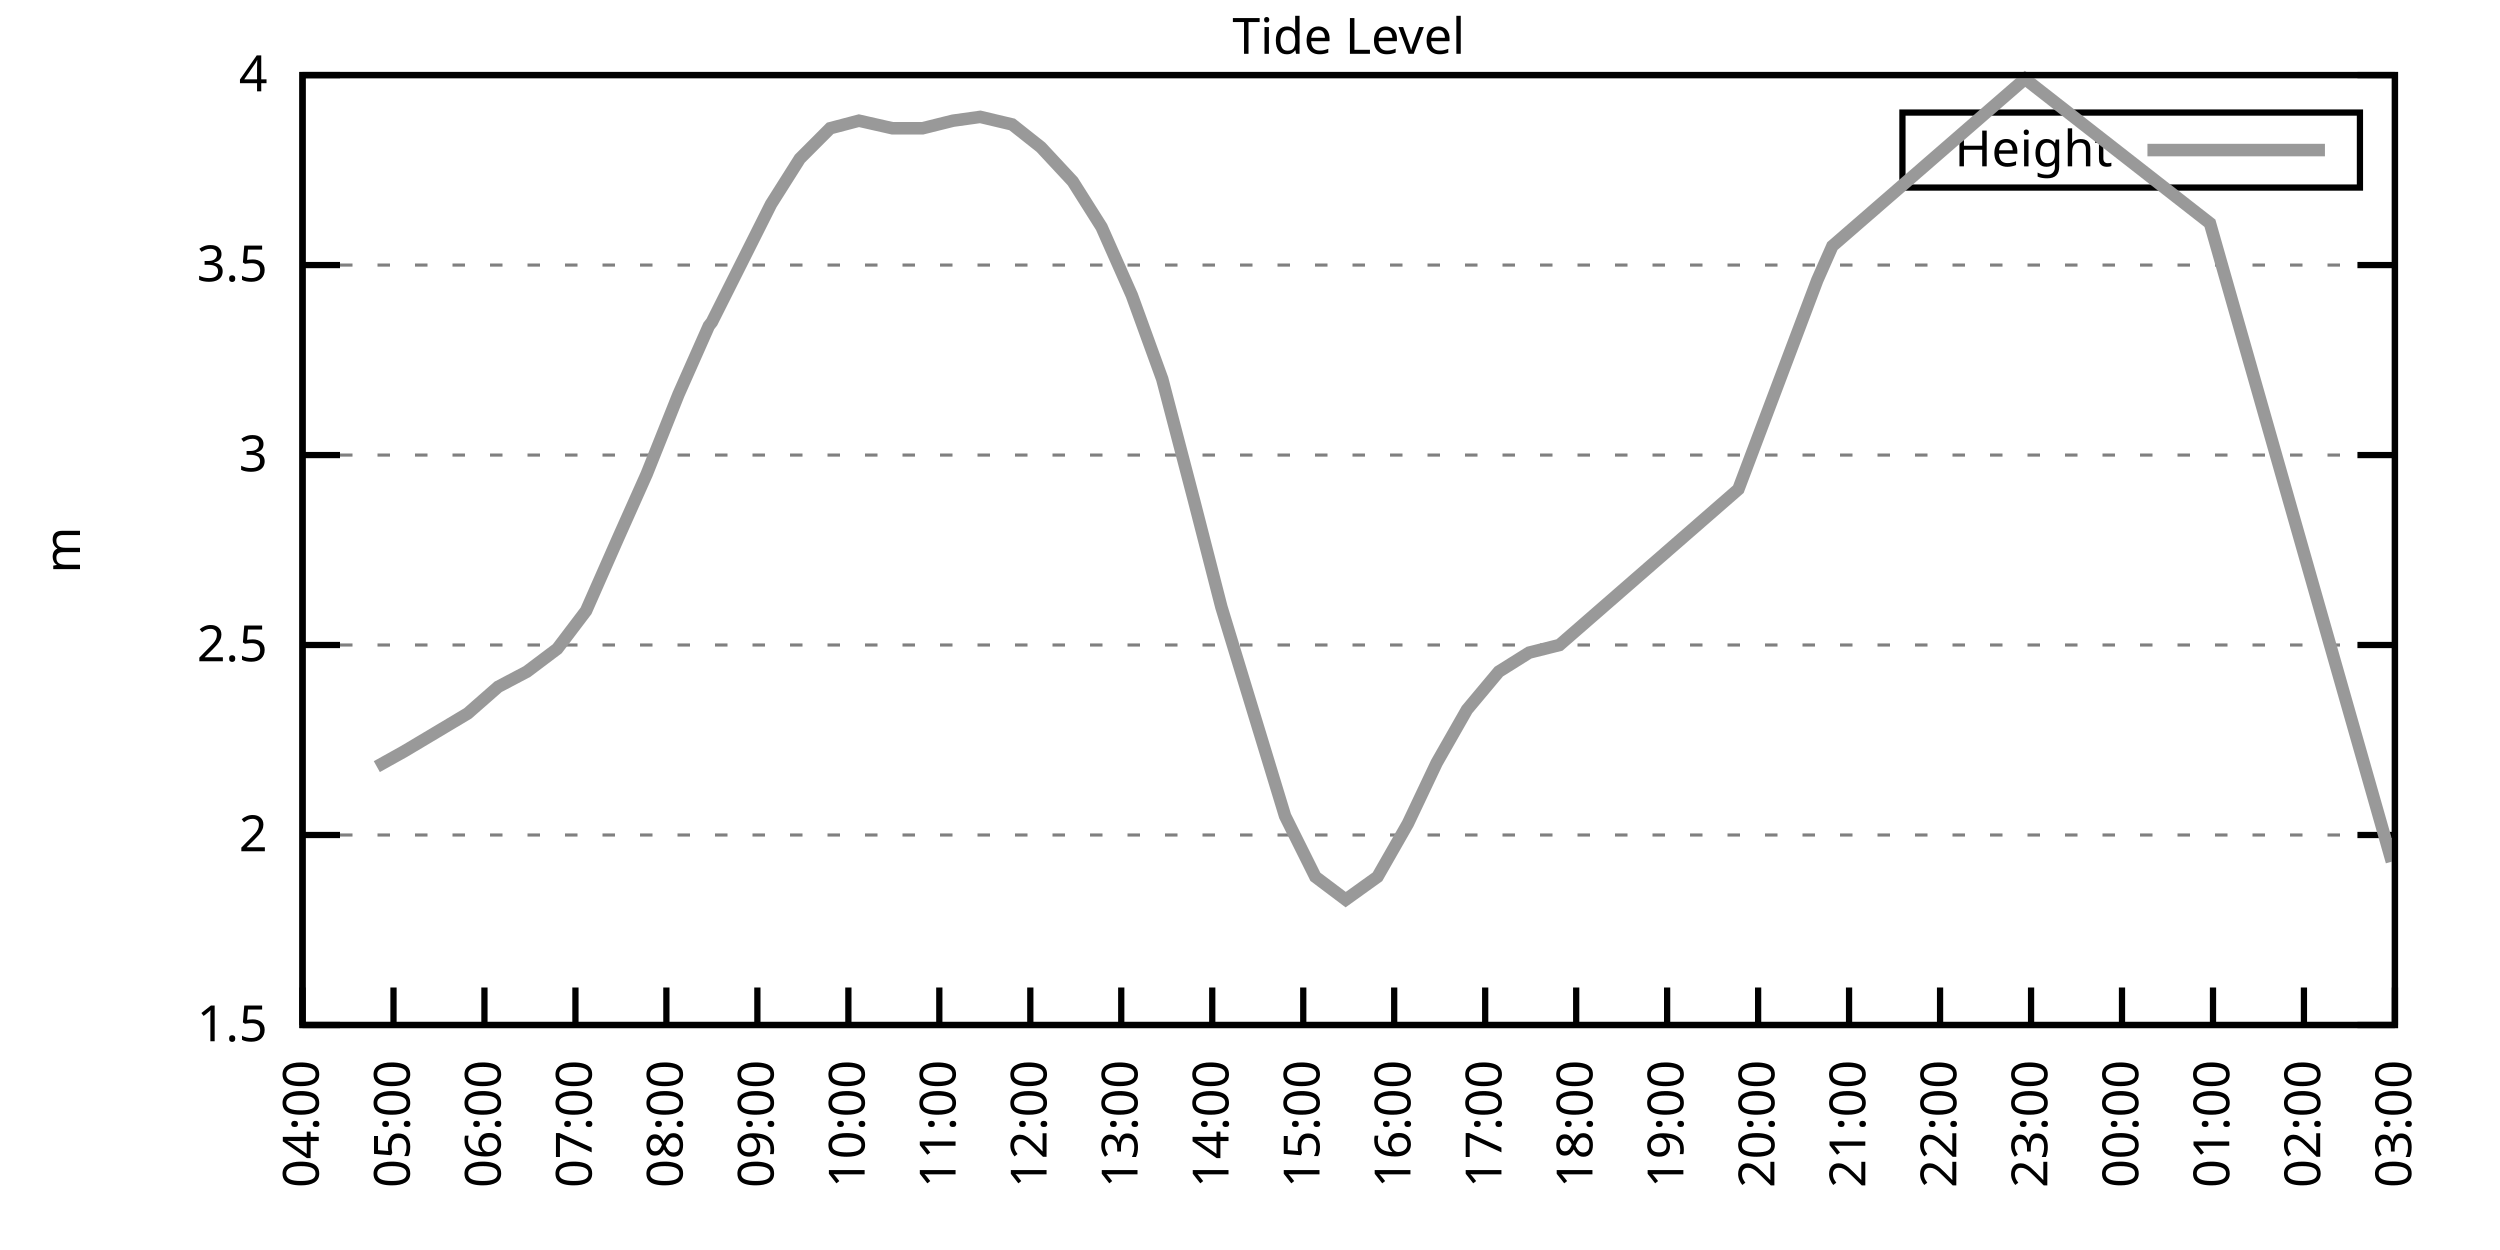
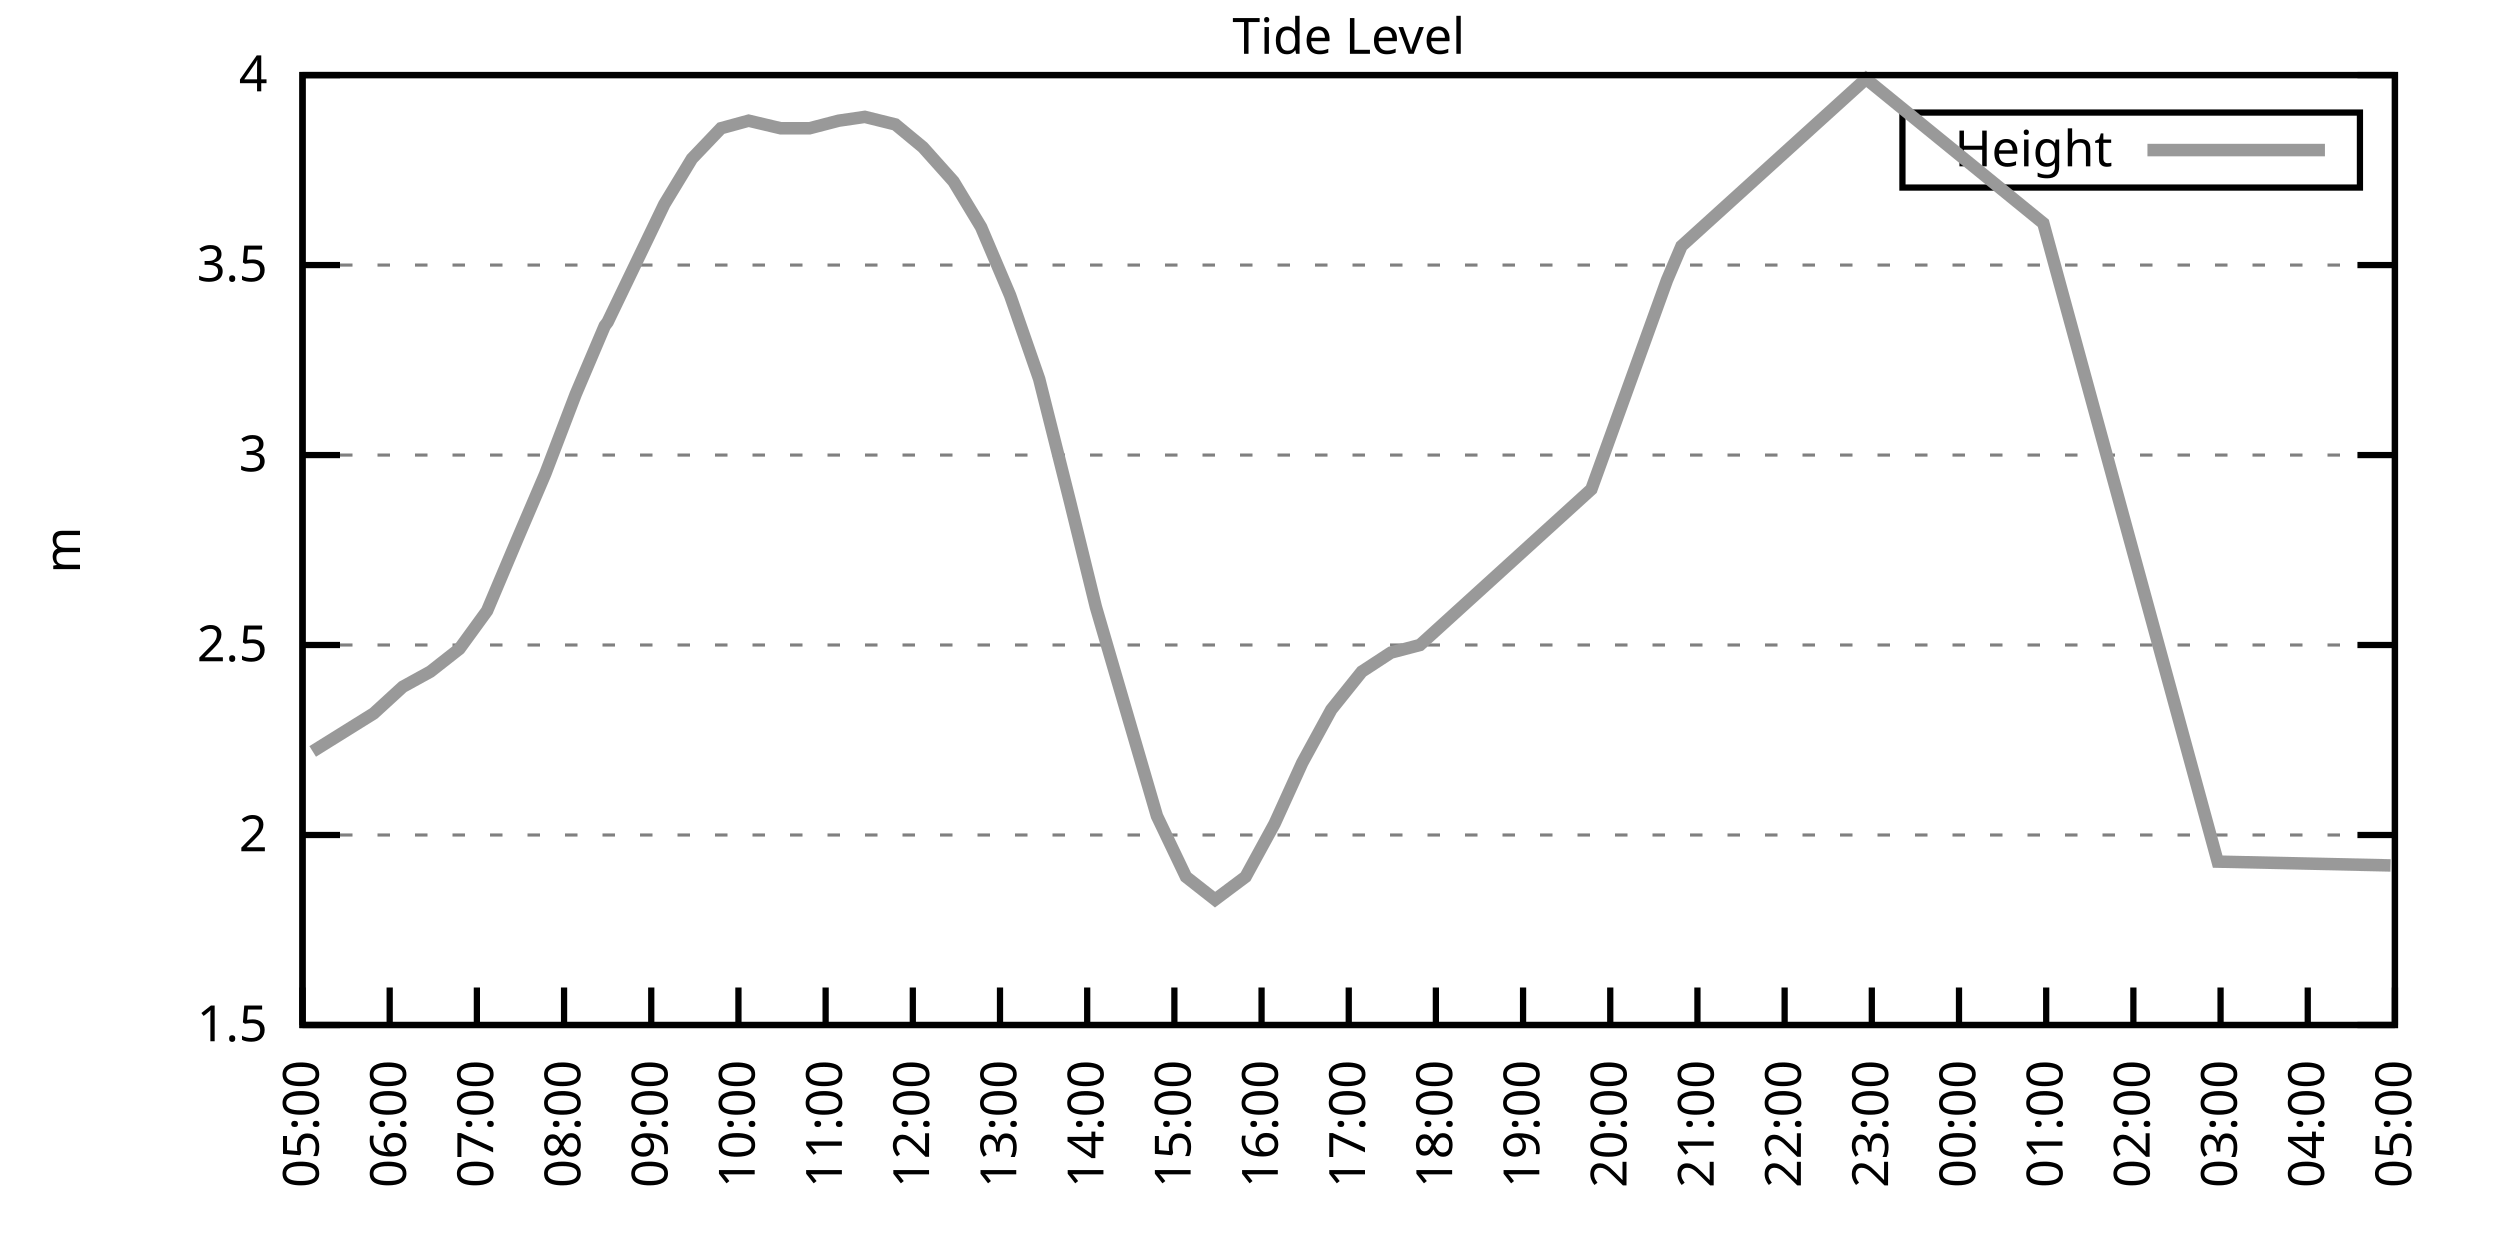
<svg xmlns="http://www.w3.org/2000/svg" xmlns:xlink="http://www.w3.org/1999/xlink" width="400" height="200" viewBox="0 0 400 200">
  <g id="gnuplot_canvas">
    <rect x="0" y="0" width="400" height="200" fill="none" />
    <defs>
      <circle id="gpDot" r="0.5" stroke-width="0.5" stroke="currentColor" />
      <path id="gpPt0" stroke-width="0.333" stroke="currentColor" d="M-1,0 h2 M0,-1 v2" />
      <path id="gpPt1" stroke-width="0.333" stroke="currentColor" d="M-1,-1 L1,1 M1,-1 L-1,1" />
      <path id="gpPt2" stroke-width="0.333" stroke="currentColor" d="M-1,0 L1,0 M0,-1 L0,1 M-1,-1 L1,1 M-1,1 L1,-1" />
      <rect id="gpPt3" stroke-width="0.333" stroke="currentColor" x="-1" y="-1" width="2" height="2" />
      <rect id="gpPt4" stroke-width="0.333" stroke="currentColor" fill="currentColor" x="-1" y="-1" width="2" height="2" />
      <circle id="gpPt5" stroke-width="0.333" stroke="currentColor" cx="0" cy="0" r="1" />
      <use xlink:href="#gpPt5" id="gpPt6" fill="currentColor" stroke="none" />
      <path id="gpPt7" stroke-width="0.333" stroke="currentColor" d="M0,-1.33 L-1.33,0.67 L1.33,0.67 z" />
      <use xlink:href="#gpPt7" id="gpPt8" fill="currentColor" stroke="none" />
      <use xlink:href="#gpPt7" id="gpPt9" stroke="currentColor" transform="rotate(180)" />
      <use xlink:href="#gpPt9" id="gpPt10" fill="currentColor" stroke="none" />
      <use xlink:href="#gpPt3" id="gpPt11" stroke="currentColor" transform="rotate(45)" />
      <use xlink:href="#gpPt11" id="gpPt12" fill="currentColor" stroke="none" />
      <path id="gpPt13" stroke-width="0.333" stroke="currentColor" d="M0,1.330 L1.265,0.411 L0.782,-1.067 L-0.782,-1.076 L-1.265,0.411 z" />
      <use xlink:href="#gpPt13" id="gpPt14" fill="currentColor" stroke="none" />
      <filter id="textbox" filterUnits="objectBoundingBox" x="0" y="0" height="1" width="1">
        <feFlood flood-color="white" flood-opacity="1" result="bgnd" />
        <feComposite in="SourceGraphic" in2="bgnd" operator="atop" />
      </filter>
      <filter id="greybox" filterUnits="objectBoundingBox" x="0" y="0" height="1" width="1">
        <feFlood flood-color="lightgrey" flood-opacity="1" result="grey" />
        <feComposite in="SourceGraphic" in2="grey" operator="atop" />
      </filter>
    </defs>
    <g fill="none" color="white" stroke="currentColor" stroke-width="1.00" stroke-linecap="butt" stroke-linejoin="miter">
</g>
    <g fill="none" color="black" stroke="currentColor" stroke-width="1.00" stroke-linecap="butt" stroke-linejoin="miter">
      <g stroke="none" shape-rendering="crispEdges">
        <polygon fill="rgb(255, 255, 255)" points="48.40,164.00 383.18,164.00 383.18,12.02 48.40,12.02 " />
      </g>
    </g>
    <g fill="none" color="black" stroke="currentColor" stroke-width="1.00" stroke-linecap="butt" stroke-linejoin="miter">
</g>
    <g fill="none" color="black" stroke="black" stroke-width="0.50" stroke-linecap="butt" stroke-linejoin="miter">
</g>
    <g fill="none" color="gray" stroke="currentColor" stroke-width="0.50" stroke-linecap="butt" stroke-linejoin="miter">
      <path stroke="gray" stroke-dasharray="2,4" class="gridline" d="M48.40,164.00 L383.19,164.00  " />
    </g>
    <g fill="none" color="gray" stroke="gray" stroke-width="1.00" stroke-linecap="butt" stroke-linejoin="miter">
</g>
    <g fill="none" color="black" stroke="currentColor" stroke-width="1.00" stroke-linecap="butt" stroke-linejoin="miter">
      <path stroke="black" d="M48.40,164.00 L54.40,164.00 M383.19,164.00 L377.19,164.00  " />
      <g transform="translate(42.80,166.60)" stroke="none" fill="black" font-family="Sans" font-size="8.00" text-anchor="end">
        <text>
          <tspan font-family="Sans"> 1.5</tspan>
        </text>
      </g>
    </g>
    <g fill="none" color="black" stroke="currentColor" stroke-width="1.00" stroke-linecap="butt" stroke-linejoin="miter">
</g>
    <g fill="none" color="black" stroke="black" stroke-width="0.50" stroke-linecap="butt" stroke-linejoin="miter">
</g>
    <g fill="none" color="gray" stroke="currentColor" stroke-width="0.50" stroke-linecap="butt" stroke-linejoin="miter">
      <path stroke="gray" stroke-dasharray="2,4" class="gridline" d="M48.40,133.60 L383.19,133.60  " />
    </g>
    <g fill="none" color="gray" stroke="gray" stroke-width="1.00" stroke-linecap="butt" stroke-linejoin="miter">
</g>
    <g fill="none" color="black" stroke="currentColor" stroke-width="1.00" stroke-linecap="butt" stroke-linejoin="miter">
      <path stroke="black" d="M48.40,133.60 L54.40,133.60 M383.19,133.60 L377.19,133.60  " />
      <g transform="translate(42.80,136.20)" stroke="none" fill="black" font-family="Sans" font-size="8.00" text-anchor="end">
        <text>
          <tspan font-family="Sans"> 2</tspan>
        </text>
      </g>
    </g>
    <g fill="none" color="black" stroke="currentColor" stroke-width="1.00" stroke-linecap="butt" stroke-linejoin="miter">
</g>
    <g fill="none" color="black" stroke="black" stroke-width="0.50" stroke-linecap="butt" stroke-linejoin="miter">
</g>
    <g fill="none" color="gray" stroke="currentColor" stroke-width="0.50" stroke-linecap="butt" stroke-linejoin="miter">
      <path stroke="gray" stroke-dasharray="2,4" class="gridline" d="M48.40,103.20 L383.19,103.20  " />
    </g>
    <g fill="none" color="gray" stroke="gray" stroke-width="1.00" stroke-linecap="butt" stroke-linejoin="miter">
</g>
    <g fill="none" color="black" stroke="currentColor" stroke-width="1.00" stroke-linecap="butt" stroke-linejoin="miter">
      <path stroke="black" d="M48.40,103.20 L54.40,103.20 M383.19,103.20 L377.19,103.20  " />
      <g transform="translate(42.80,105.80)" stroke="none" fill="black" font-family="Sans" font-size="8.00" text-anchor="end">
        <text>
          <tspan font-family="Sans"> 2.5</tspan>
        </text>
      </g>
    </g>
    <g fill="none" color="black" stroke="currentColor" stroke-width="1.00" stroke-linecap="butt" stroke-linejoin="miter">
</g>
    <g fill="none" color="black" stroke="black" stroke-width="0.50" stroke-linecap="butt" stroke-linejoin="miter">
</g>
    <g fill="none" color="gray" stroke="currentColor" stroke-width="0.50" stroke-linecap="butt" stroke-linejoin="miter">
      <path stroke="gray" stroke-dasharray="2,4" class="gridline" d="M48.40,72.81 L383.19,72.81  " />
    </g>
    <g fill="none" color="gray" stroke="gray" stroke-width="1.00" stroke-linecap="butt" stroke-linejoin="miter">
</g>
    <g fill="none" color="black" stroke="currentColor" stroke-width="1.00" stroke-linecap="butt" stroke-linejoin="miter">
      <path stroke="black" d="M48.40,72.81 L54.40,72.81 M383.19,72.81 L377.19,72.81  " />
      <g transform="translate(42.80,75.41)" stroke="none" fill="black" font-family="Sans" font-size="8.00" text-anchor="end">
        <text>
          <tspan font-family="Sans"> 3</tspan>
        </text>
      </g>
    </g>
    <g fill="none" color="black" stroke="currentColor" stroke-width="1.00" stroke-linecap="butt" stroke-linejoin="miter">
</g>
    <g fill="none" color="black" stroke="black" stroke-width="0.50" stroke-linecap="butt" stroke-linejoin="miter">
</g>
    <g fill="none" color="gray" stroke="currentColor" stroke-width="0.50" stroke-linecap="butt" stroke-linejoin="miter">
      <path stroke="gray" stroke-dasharray="2,4" class="gridline" d="M48.40,42.41 L383.19,42.41  " />
    </g>
    <g fill="none" color="gray" stroke="gray" stroke-width="1.00" stroke-linecap="butt" stroke-linejoin="miter">
</g>
    <g fill="none" color="black" stroke="currentColor" stroke-width="1.00" stroke-linecap="butt" stroke-linejoin="miter">
      <path stroke="black" d="M48.40,42.41 L54.40,42.41 M383.19,42.41 L377.19,42.41  " />
      <g transform="translate(42.80,45.01)" stroke="none" fill="black" font-family="Sans" font-size="8.00" text-anchor="end">
        <text>
          <tspan font-family="Sans"> 3.5</tspan>
        </text>
      </g>
    </g>
    <g fill="none" color="black" stroke="currentColor" stroke-width="1.00" stroke-linecap="butt" stroke-linejoin="miter">
</g>
    <g fill="none" color="black" stroke="black" stroke-width="0.50" stroke-linecap="butt" stroke-linejoin="miter">
</g>
    <g fill="none" color="gray" stroke="currentColor" stroke-width="0.50" stroke-linecap="butt" stroke-linejoin="miter">
      <path stroke="gray" stroke-dasharray="2,4" class="gridline" d="M48.40,12.01 L383.19,12.01  " />
    </g>
    <g fill="none" color="gray" stroke="gray" stroke-width="1.00" stroke-linecap="butt" stroke-linejoin="miter">
</g>
    <g fill="none" color="black" stroke="currentColor" stroke-width="1.00" stroke-linecap="butt" stroke-linejoin="miter">
      <path stroke="black" d="M48.40,12.01 L54.40,12.01 M383.19,12.01 L377.19,12.01  " />
      <g transform="translate(42.80,14.61)" stroke="none" fill="black" font-family="Sans" font-size="8.00" text-anchor="end">
        <text>
          <tspan font-family="Sans"> 4</tspan>
        </text>
      </g>
    </g>
    <g fill="none" color="black" stroke="currentColor" stroke-width="1.00" stroke-linecap="butt" stroke-linejoin="miter">
      <path stroke="black" d="M48.40,164.00 L48.40,158.00  " />
      <g transform="translate(51.00,169.60) rotate(270.00)" stroke="none" fill="black" font-family="Sans" font-size="8.00" text-anchor="end">
        <text>
+           <tspan font-family="Sans">05:00</tspan>
+         </text>
+       </g>
+     </g>
+     <g fill="none" color="black" stroke="currentColor" stroke-width="1.00" stroke-linecap="butt" stroke-linejoin="miter">
+       <path stroke="black" d="M62.35,164.00 L62.35,158.00  " />
+       <g transform="translate(64.95,169.60) rotate(270.00)" stroke="none" fill="black" font-family="Sans" font-size="8.00" text-anchor="end">
+         <text>
+           <tspan font-family="Sans">06:00</tspan>
+         </text>
+       </g>
+     </g>
+     <g fill="none" color="black" stroke="currentColor" stroke-width="1.00" stroke-linecap="butt" stroke-linejoin="miter">
+       <path stroke="black" d="M76.30,164.00 L76.30,158.00  " />
+       <g transform="translate(78.90,169.60) rotate(270.00)" stroke="none" fill="black" font-family="Sans" font-size="8.00" text-anchor="end">
+         <text>
+           <tspan font-family="Sans">07:00</tspan>
+         </text>
+       </g>
+     </g>
+     <g fill="none" color="black" stroke="currentColor" stroke-width="1.00" stroke-linecap="butt" stroke-linejoin="miter">
+       <path stroke="black" d="M90.25,164.00 L90.25,158.00  " />
+       <g transform="translate(92.85,169.60) rotate(270.00)" stroke="none" fill="black" font-family="Sans" font-size="8.00" text-anchor="end">
+         <text>
+           <tspan font-family="Sans">08:00</tspan>
+         </text>
+       </g>
+     </g>
+     <g fill="none" color="black" stroke="currentColor" stroke-width="1.00" stroke-linecap="butt" stroke-linejoin="miter">
+       <path stroke="black" d="M104.20,164.00 L104.20,158.00  " />
+       <g transform="translate(106.80,169.60) rotate(270.00)" stroke="none" fill="black" font-family="Sans" font-size="8.00" text-anchor="end">
+         <text>
+           <tspan font-family="Sans">09:00</tspan>
+         </text>
+       </g>
+     </g>
+     <g fill="none" color="black" stroke="currentColor" stroke-width="1.00" stroke-linecap="butt" stroke-linejoin="miter">
+       <path stroke="black" d="M118.15,164.00 L118.15,158.00  " />
+       <g transform="translate(120.75,169.60) rotate(270.00)" stroke="none" fill="black" font-family="Sans" font-size="8.00" text-anchor="end">
+         <text>
+           <tspan font-family="Sans">10:00</tspan>
+         </text>
+       </g>
+     </g>
+     <g fill="none" color="black" stroke="currentColor" stroke-width="1.00" stroke-linecap="butt" stroke-linejoin="miter">
+       <path stroke="black" d="M132.10,164.00 L132.10,158.00  " />
+       <g transform="translate(134.70,169.60) rotate(270.00)" stroke="none" fill="black" font-family="Sans" font-size="8.00" text-anchor="end">
+         <text>
+           <tspan font-family="Sans">11:00</tspan>
+         </text>
+       </g>
+     </g>
+     <g fill="none" color="black" stroke="currentColor" stroke-width="1.00" stroke-linecap="butt" stroke-linejoin="miter">
+       <path stroke="black" d="M146.05,164.00 L146.05,158.00  " />
+       <g transform="translate(148.65,169.60) rotate(270.00)" stroke="none" fill="black" font-family="Sans" font-size="8.00" text-anchor="end">
+         <text>
+           <tspan font-family="Sans">12:00</tspan>
+         </text>
+       </g>
+     </g>
+     <g fill="none" color="black" stroke="currentColor" stroke-width="1.00" stroke-linecap="butt" stroke-linejoin="miter">
+       <path stroke="black" d="M160.00,164.00 L160.00,158.00  " />
+       <g transform="translate(162.60,169.60) rotate(270.00)" stroke="none" fill="black" font-family="Sans" font-size="8.00" text-anchor="end">
+         <text>
+           <tspan font-family="Sans">13:00</tspan>
+         </text>
+       </g>
+     </g>
+     <g fill="none" color="black" stroke="currentColor" stroke-width="1.00" stroke-linecap="butt" stroke-linejoin="miter">
+       <path stroke="black" d="M173.95,164.00 L173.95,158.00  " />
+       <g transform="translate(176.55,169.60) rotate(270.00)" stroke="none" fill="black" font-family="Sans" font-size="8.00" text-anchor="end">
+         <text>
+           <tspan font-family="Sans">14:00</tspan>
+         </text>
+       </g>
+     </g>
+     <g fill="none" color="black" stroke="currentColor" stroke-width="1.00" stroke-linecap="butt" stroke-linejoin="miter">
+       <path stroke="black" d="M187.90,164.00 L187.90,158.00  " />
+       <g transform="translate(190.50,169.60) rotate(270.00)" stroke="none" fill="black" font-family="Sans" font-size="8.00" text-anchor="end">
+         <text>
+           <tspan font-family="Sans">15:00</tspan>
+         </text>
+       </g>
+     </g>
+     <g fill="none" color="black" stroke="currentColor" stroke-width="1.00" stroke-linecap="butt" stroke-linejoin="miter">
+       <path stroke="black" d="M201.85,164.00 L201.85,158.00  " />
+       <g transform="translate(204.45,169.60) rotate(270.00)" stroke="none" fill="black" font-family="Sans" font-size="8.00" text-anchor="end">
+         <text>
+           <tspan font-family="Sans">16:00</tspan>
+         </text>
+       </g>
+     </g>
+     <g fill="none" color="black" stroke="currentColor" stroke-width="1.00" stroke-linecap="butt" stroke-linejoin="miter">
+       <path stroke="black" d="M215.80,164.00 L215.80,158.00  " />
+       <g transform="translate(218.40,169.60) rotate(270.00)" stroke="none" fill="black" font-family="Sans" font-size="8.00" text-anchor="end">
+         <text>
+           <tspan font-family="Sans">17:00</tspan>
+         </text>
+       </g>
+     </g>
+     <g fill="none" color="black" stroke="currentColor" stroke-width="1.00" stroke-linecap="butt" stroke-linejoin="miter">
+       <path stroke="black" d="M229.74,164.00 L229.74,158.00  " />
+       <g transform="translate(232.34,169.60) rotate(270.00)" stroke="none" fill="black" font-family="Sans" font-size="8.00" text-anchor="end">
+         <text>
+           <tspan font-family="Sans">18:00</tspan>
+         </text>
+       </g>
+     </g>
+     <g fill="none" color="black" stroke="currentColor" stroke-width="1.00" stroke-linecap="butt" stroke-linejoin="miter">
+       <path stroke="black" d="M243.69,164.00 L243.69,158.00  " />
+       <g transform="translate(246.29,169.60) rotate(270.00)" stroke="none" fill="black" font-family="Sans" font-size="8.00" text-anchor="end">
+         <text>
+           <tspan font-family="Sans">19:00</tspan>
+         </text>
+       </g>
+     </g>
+     <g fill="none" color="black" stroke="currentColor" stroke-width="1.00" stroke-linecap="butt" stroke-linejoin="miter">
+       <path stroke="black" d="M257.64,164.00 L257.64,158.00  " />
+       <g transform="translate(260.24,169.60) rotate(270.00)" stroke="none" fill="black" font-family="Sans" font-size="8.00" text-anchor="end">
+         <text>
+           <tspan font-family="Sans">20:00</tspan>
+         </text>
+       </g>
+     </g>
+     <g fill="none" color="black" stroke="currentColor" stroke-width="1.00" stroke-linecap="butt" stroke-linejoin="miter">
+       <path stroke="black" d="M271.59,164.00 L271.59,158.00  " />
+       <g transform="translate(274.19,169.60) rotate(270.00)" stroke="none" fill="black" font-family="Sans" font-size="8.00" text-anchor="end">
+         <text>
+           <tspan font-family="Sans">21:00</tspan>
+         </text>
+       </g>
+     </g>
+     <g fill="none" color="black" stroke="currentColor" stroke-width="1.00" stroke-linecap="butt" stroke-linejoin="miter">
+       <path stroke="black" d="M285.54,164.00 L285.54,158.00  " />
+       <g transform="translate(288.14,169.60) rotate(270.00)" stroke="none" fill="black" font-family="Sans" font-size="8.00" text-anchor="end">
+         <text>
+           <tspan font-family="Sans">22:00</tspan>
+         </text>
+       </g>
+     </g>
+     <g fill="none" color="black" stroke="currentColor" stroke-width="1.00" stroke-linecap="butt" stroke-linejoin="miter">
+       <path stroke="black" d="M299.49,164.00 L299.49,158.00  " />
+       <g transform="translate(302.09,169.60) rotate(270.00)" stroke="none" fill="black" font-family="Sans" font-size="8.00" text-anchor="end">
+         <text>
+           <tspan font-family="Sans">23:00</tspan>
+         </text>
+       </g>
+     </g>
+     <g fill="none" color="black" stroke="currentColor" stroke-width="1.00" stroke-linecap="butt" stroke-linejoin="miter">
+       <path stroke="black" d="M313.44,164.00 L313.44,158.00  " />
+       <g transform="translate(316.04,169.60) rotate(270.00)" stroke="none" fill="black" font-family="Sans" font-size="8.00" text-anchor="end">
+         <text>
+           <tspan font-family="Sans">00:00</tspan>
+         </text>
+       </g>
+     </g>
+     <g fill="none" color="black" stroke="currentColor" stroke-width="1.00" stroke-linecap="butt" stroke-linejoin="miter">
+       <path stroke="black" d="M327.39,164.00 L327.39,158.00  " />
+       <g transform="translate(329.99,169.60) rotate(270.00)" stroke="none" fill="black" font-family="Sans" font-size="8.00" text-anchor="end">
+         <text>
+           <tspan font-family="Sans">01:00</tspan>
+         </text>
+       </g>
+     </g>
+     <g fill="none" color="black" stroke="currentColor" stroke-width="1.00" stroke-linecap="butt" stroke-linejoin="miter">
+       <path stroke="black" d="M341.34,164.00 L341.34,158.00  " />
+       <g transform="translate(343.94,169.60) rotate(270.00)" stroke="none" fill="black" font-family="Sans" font-size="8.00" text-anchor="end">
+         <text>
+           <tspan font-family="Sans">02:00</tspan>
+         </text>
+       </g>
+     </g>
+     <g fill="none" color="black" stroke="currentColor" stroke-width="1.00" stroke-linecap="butt" stroke-linejoin="miter">
+       <path stroke="black" d="M355.29,164.00 L355.29,158.00  " />
+       <g transform="translate(357.89,169.60) rotate(270.00)" stroke="none" fill="black" font-family="Sans" font-size="8.00" text-anchor="end">
+         <text>
+           <tspan font-family="Sans">03:00</tspan>
+         </text>
+       </g>
+     </g>
+     <g fill="none" color="black" stroke="currentColor" stroke-width="1.00" stroke-linecap="butt" stroke-linejoin="miter">
+       <path stroke="black" d="M369.24,164.00 L369.24,158.00  " />
+       <g transform="translate(371.84,169.60) rotate(270.00)" stroke="none" fill="black" font-family="Sans" font-size="8.00" text-anchor="end">
+         <text>
          <tspan font-family="Sans">04:00</tspan>
-         </text>
-       </g>
-     </g>
-     <g fill="none" color="black" stroke="currentColor" stroke-width="1.00" stroke-linecap="butt" stroke-linejoin="miter">
-       <path stroke="black" d="M62.96,164.00 L62.96,158.00  " />
-       <g transform="translate(65.56,169.60) rotate(270.00)" stroke="none" fill="black" font-family="Sans" font-size="8.00" text-anchor="end">
-         <text>
-           <tspan font-family="Sans">05:00</tspan>
-         </text>
-       </g>
-     </g>
-     <g fill="none" color="black" stroke="currentColor" stroke-width="1.00" stroke-linecap="butt" stroke-linejoin="miter">
-       <path stroke="black" d="M77.51,164.00 L77.51,158.00  " />
-       <g transform="translate(80.11,169.60) rotate(270.00)" stroke="none" fill="black" font-family="Sans" font-size="8.00" text-anchor="end">
-         <text>
-           <tspan font-family="Sans">06:00</tspan>
-         </text>
-       </g>
-     </g>
-     <g fill="none" color="black" stroke="currentColor" stroke-width="1.00" stroke-linecap="butt" stroke-linejoin="miter">
-       <path stroke="black" d="M92.07,164.00 L92.07,158.00  " />
-       <g transform="translate(94.67,169.60) rotate(270.00)" stroke="none" fill="black" font-family="Sans" font-size="8.00" text-anchor="end">
-         <text>
-           <tspan font-family="Sans">07:00</tspan>
-         </text>
-       </g>
-     </g>
-     <g fill="none" color="black" stroke="currentColor" stroke-width="1.00" stroke-linecap="butt" stroke-linejoin="miter">
-       <path stroke="black" d="M106.62,164.00 L106.62,158.00  " />
-       <g transform="translate(109.22,169.60) rotate(270.00)" stroke="none" fill="black" font-family="Sans" font-size="8.00" text-anchor="end">
-         <text>
-           <tspan font-family="Sans">08:00</tspan>
-         </text>
-       </g>
-     </g>
-     <g fill="none" color="black" stroke="currentColor" stroke-width="1.00" stroke-linecap="butt" stroke-linejoin="miter">
-       <path stroke="black" d="M121.18,164.00 L121.18,158.00  " />
-       <g transform="translate(123.78,169.60) rotate(270.00)" stroke="none" fill="black" font-family="Sans" font-size="8.00" text-anchor="end">
-         <text>
-           <tspan font-family="Sans">09:00</tspan>
-         </text>
-       </g>
-     </g>
-     <g fill="none" color="black" stroke="currentColor" stroke-width="1.00" stroke-linecap="butt" stroke-linejoin="miter">
-       <path stroke="black" d="M135.74,164.00 L135.74,158.00  " />
-       <g transform="translate(138.34,169.60) rotate(270.00)" stroke="none" fill="black" font-family="Sans" font-size="8.00" text-anchor="end">
-         <text>
-           <tspan font-family="Sans">10:00</tspan>
-         </text>
-       </g>
-     </g>
-     <g fill="none" color="black" stroke="currentColor" stroke-width="1.00" stroke-linecap="butt" stroke-linejoin="miter">
-       <path stroke="black" d="M150.29,164.00 L150.29,158.00  " />
-       <g transform="translate(152.89,169.60) rotate(270.00)" stroke="none" fill="black" font-family="Sans" font-size="8.00" text-anchor="end">
-         <text>
-           <tspan font-family="Sans">11:00</tspan>
-         </text>
-       </g>
-     </g>
-     <g fill="none" color="black" stroke="currentColor" stroke-width="1.00" stroke-linecap="butt" stroke-linejoin="miter">
-       <path stroke="black" d="M164.85,164.00 L164.85,158.00  " />
-       <g transform="translate(167.45,169.60) rotate(270.00)" stroke="none" fill="black" font-family="Sans" font-size="8.00" text-anchor="end">
-         <text>
-           <tspan font-family="Sans">12:00</tspan>
-         </text>
-       </g>
-     </g>
-     <g fill="none" color="black" stroke="currentColor" stroke-width="1.00" stroke-linecap="butt" stroke-linejoin="miter">
-       <path stroke="black" d="M179.40,164.00 L179.40,158.00  " />
-       <g transform="translate(182.00,169.60) rotate(270.00)" stroke="none" fill="black" font-family="Sans" font-size="8.00" text-anchor="end">
-         <text>
-           <tspan font-family="Sans">13:00</tspan>
-         </text>
-       </g>
-     </g>
-     <g fill="none" color="black" stroke="currentColor" stroke-width="1.00" stroke-linecap="butt" stroke-linejoin="miter">
-       <path stroke="black" d="M193.96,164.00 L193.96,158.00  " />
-       <g transform="translate(196.56,169.60) rotate(270.00)" stroke="none" fill="black" font-family="Sans" font-size="8.00" text-anchor="end">
-         <text>
-           <tspan font-family="Sans">14:00</tspan>
-         </text>
-       </g>
-     </g>
-     <g fill="none" color="black" stroke="currentColor" stroke-width="1.00" stroke-linecap="butt" stroke-linejoin="miter">
-       <path stroke="black" d="M208.52,164.00 L208.52,158.00  " />
-       <g transform="translate(211.12,169.60) rotate(270.00)" stroke="none" fill="black" font-family="Sans" font-size="8.00" text-anchor="end">
-         <text>
-           <tspan font-family="Sans">15:00</tspan>
-         </text>
-       </g>
-     </g>
-     <g fill="none" color="black" stroke="currentColor" stroke-width="1.00" stroke-linecap="butt" stroke-linejoin="miter">
-       <path stroke="black" d="M223.07,164.00 L223.07,158.00  " />
-       <g transform="translate(225.67,169.60) rotate(270.00)" stroke="none" fill="black" font-family="Sans" font-size="8.00" text-anchor="end">
-         <text>
-           <tspan font-family="Sans">16:00</tspan>
-         </text>
-       </g>
-     </g>
-     <g fill="none" color="black" stroke="currentColor" stroke-width="1.00" stroke-linecap="butt" stroke-linejoin="miter">
-       <path stroke="black" d="M237.63,164.00 L237.63,158.00  " />
-       <g transform="translate(240.23,169.60) rotate(270.00)" stroke="none" fill="black" font-family="Sans" font-size="8.00" text-anchor="end">
-         <text>
-           <tspan font-family="Sans">17:00</tspan>
-         </text>
-       </g>
-     </g>
-     <g fill="none" color="black" stroke="currentColor" stroke-width="1.00" stroke-linecap="butt" stroke-linejoin="miter">
-       <path stroke="black" d="M252.19,164.00 L252.19,158.00  " />
-       <g transform="translate(254.79,169.60) rotate(270.00)" stroke="none" fill="black" font-family="Sans" font-size="8.00" text-anchor="end">
-         <text>
-           <tspan font-family="Sans">18:00</tspan>
-         </text>
-       </g>
-     </g>
-     <g fill="none" color="black" stroke="currentColor" stroke-width="1.00" stroke-linecap="butt" stroke-linejoin="miter">
-       <path stroke="black" d="M266.74,164.00 L266.74,158.00  " />
-       <g transform="translate(269.34,169.60) rotate(270.00)" stroke="none" fill="black" font-family="Sans" font-size="8.00" text-anchor="end">
-         <text>
-           <tspan font-family="Sans">19:00</tspan>
-         </text>
-       </g>
-     </g>
-     <g fill="none" color="black" stroke="currentColor" stroke-width="1.00" stroke-linecap="butt" stroke-linejoin="miter">
-       <path stroke="black" d="M281.30,164.00 L281.30,158.00  " />
-       <g transform="translate(283.90,169.60) rotate(270.00)" stroke="none" fill="black" font-family="Sans" font-size="8.00" text-anchor="end">
-         <text>
-           <tspan font-family="Sans">20:00</tspan>
-         </text>
-       </g>
-     </g>
-     <g fill="none" color="black" stroke="currentColor" stroke-width="1.00" stroke-linecap="butt" stroke-linejoin="miter">
-       <path stroke="black" d="M295.85,164.00 L295.85,158.00  " />
-       <g transform="translate(298.45,169.60) rotate(270.00)" stroke="none" fill="black" font-family="Sans" font-size="8.00" text-anchor="end">
-         <text>
-           <tspan font-family="Sans">21:00</tspan>
-         </text>
-       </g>
-     </g>
-     <g fill="none" color="black" stroke="currentColor" stroke-width="1.00" stroke-linecap="butt" stroke-linejoin="miter">
-       <path stroke="black" d="M310.41,164.00 L310.41,158.00  " />
-       <g transform="translate(313.01,169.60) rotate(270.00)" stroke="none" fill="black" font-family="Sans" font-size="8.00" text-anchor="end">
-         <text>
-           <tspan font-family="Sans">22:00</tspan>
-         </text>
-       </g>
-     </g>
-     <g fill="none" color="black" stroke="currentColor" stroke-width="1.00" stroke-linecap="butt" stroke-linejoin="miter">
-       <path stroke="black" d="M324.97,164.00 L324.97,158.00  " />
-       <g transform="translate(327.57,169.60) rotate(270.00)" stroke="none" fill="black" font-family="Sans" font-size="8.00" text-anchor="end">
-         <text>
-           <tspan font-family="Sans">23:00</tspan>
-         </text>
-       </g>
-     </g>
-     <g fill="none" color="black" stroke="currentColor" stroke-width="1.00" stroke-linecap="butt" stroke-linejoin="miter">
-       <path stroke="black" d="M339.52,164.00 L339.52,158.00  " />
-       <g transform="translate(342.12,169.60) rotate(270.00)" stroke="none" fill="black" font-family="Sans" font-size="8.00" text-anchor="end">
-         <text>
-           <tspan font-family="Sans">00:00</tspan>
-         </text>
-       </g>
-     </g>
-     <g fill="none" color="black" stroke="currentColor" stroke-width="1.00" stroke-linecap="butt" stroke-linejoin="miter">
-       <path stroke="black" d="M354.08,164.00 L354.08,158.00  " />
-       <g transform="translate(356.68,169.60) rotate(270.00)" stroke="none" fill="black" font-family="Sans" font-size="8.00" text-anchor="end">
-         <text>
-           <tspan font-family="Sans">01:00</tspan>
-         </text>
-       </g>
-     </g>
-     <g fill="none" color="black" stroke="currentColor" stroke-width="1.00" stroke-linecap="butt" stroke-linejoin="miter">
-       <path stroke="black" d="M368.63,164.00 L368.63,158.00  " />
-       <g transform="translate(371.23,169.60) rotate(270.00)" stroke="none" fill="black" font-family="Sans" font-size="8.00" text-anchor="end">
-         <text>
-           <tspan font-family="Sans">02:00</tspan>
        </text>
      </g>
    </g>
    <g fill="none" color="black" stroke="currentColor" stroke-width="1.00" stroke-linecap="butt" stroke-linejoin="miter">
      <path stroke="black" d="M383.19,164.00 L383.19,158.00  " />
      <g transform="translate(385.79,169.60) rotate(270.00)" stroke="none" fill="black" font-family="Sans" font-size="8.00" text-anchor="end">
        <text>
-           <tspan font-family="Sans">03:00</tspan>
+           <tspan font-family="Sans">05:00</tspan>
        </text>
      </g>
    </g>
    <g fill="none" color="black" stroke="currentColor" stroke-width="1.00" stroke-linecap="butt" stroke-linejoin="miter">
</g>
    <g fill="none" color="black" stroke="currentColor" stroke-width="1.00" stroke-linecap="butt" stroke-linejoin="miter">
      <path stroke="black" d="M48.40,12.01 L48.40,164.00 L383.19,164.00 L383.19,12.01 L48.40,12.01 Z  " />
    </g>
    <g fill="none" color="black" stroke="currentColor" stroke-width="1.00" stroke-linecap="butt" stroke-linejoin="miter">
</g>
    <g fill="none" color="black" stroke="currentColor" stroke-width="1.00" stroke-linecap="butt" stroke-linejoin="miter">
      <path stroke="black" d="M304.39,30.01 L304.39,18.01 L377.59,18.01 L377.59,30.01 L304.39,30.01 Z  " />
    </g>
    <g id="Tide_level_plot_1">
      <g fill="none" color="white" stroke="black" stroke-width="2.00" stroke-linecap="butt" stroke-linejoin="miter">
</g>
      <g fill="none" color="black" stroke="currentColor" stroke-width="2.00" stroke-linecap="butt" stroke-linejoin="miter">
        <g transform="translate(337.99,26.61)" stroke="none" fill="black" font-family="Sans" font-size="8.00" text-anchor="end">
          <text>
            <tspan font-family="Sans">Height</tspan>
          </text>
        </g>
      </g>
      <g fill="none" color="black" stroke="currentColor" stroke-width="2.00" stroke-linecap="butt" stroke-linejoin="miter">
-         <path stroke="rgb(153, 153, 153)" d="M343.59,24.01 L371.99,24.01 M60.29,122.66 L64.65,120.23 L69.75,117.19 L74.84,114.15 L79.70,109.89 L84.31,107.46   L89.16,103.81 L93.77,97.73 L98.86,86.18 L103.47,75.85 L108.57,63.08 L113.42,52.14 L113.90,51.53 L123.36,32.68   L127.97,25.39 L132.83,20.52 L137.43,19.31 L142.77,20.52 L147.62,20.52 L152.48,19.31 L156.84,18.70 L161.94,19.91   L166.55,23.56 L171.64,29.03 L176.25,36.33 L181.10,47.27 L185.96,60.65 L191.05,80.10 L195.42,97.12 L205.61,130.56   L210.46,140.29 L215.31,143.94 L220.40,140.29 L225.26,131.78 L229.87,122.05 L234.72,113.54 L239.81,107.46 L244.66,104.42   L249.52,103.20 L278.14,78.28 L290.76,44.84 L293.18,39.37 L324.00,12.62 L353.59,35.72 L382.70,137.86  " />
+         <path stroke="rgb(153, 153, 153)" d="M343.59,24.01 L371.99,24.01 M50.03,120.23 L54.91,117.19 L59.79,114.15 L64.44,109.89 L68.86,107.46 L73.51,103.81   L77.93,97.73 L82.81,86.18 L87.23,75.85 L92.11,63.08 L96.76,52.14 L97.22,51.53 L106.29,32.68 L110.71,25.39   L115.36,20.52 L119.78,19.31 L124.89,20.52 L129.54,20.52 L134.19,19.31 L138.37,18.70 L143.26,19.91 L147.67,23.56   L152.56,29.03 L156.97,36.33 L161.62,47.27 L166.27,60.65 L171.16,80.10 L175.34,97.12 L185.11,130.56 L189.76,140.29   L194.41,143.94 L199.29,140.29 L203.94,131.78 L208.36,122.05 L213.01,113.54 L217.89,107.46 L222.54,104.42 L227.19,103.20   L254.62,78.28 L266.71,44.84 L269.04,39.37 L298.56,12.62 L326.93,35.72 L354.83,137.86 L382.49,138.47  " />
      </g>
    </g>
    <g fill="none" color="black" stroke="currentColor" stroke-width="2.00" stroke-linecap="butt" stroke-linejoin="miter">
</g>
    <g fill="none" color="black" stroke="black" stroke-width="1.00" stroke-linecap="butt" stroke-linejoin="miter">
</g>
    <g fill="none" color="black" stroke="currentColor" stroke-width="1.00" stroke-linecap="butt" stroke-linejoin="miter">
      <path stroke="black" d="M48.40,12.01 L48.40,164.00 L383.19,164.00 L383.19,12.01 L48.40,12.01 Z  " />
      <g transform="translate(12.80,88.01) rotate(270.00)" stroke="none" fill="black" font-family="Sans" font-size="8.00" text-anchor="middle">
        <text>
          <tspan font-family="Sans">m</tspan>
        </text>
      </g>
    </g>
    <g fill="none" color="black" stroke="currentColor" stroke-width="1.00" stroke-linecap="butt" stroke-linejoin="miter">
</g>
    <g fill="none" color="black" stroke="currentColor" stroke-width="1.00" stroke-linecap="butt" stroke-linejoin="miter">
      <g transform="translate(215.79,8.61)" stroke="none" fill="black" font-family="Sans" font-size="8.00" text-anchor="middle">
        <text>
          <tspan font-family="Sans">Tide Level</tspan>
        </text>
      </g>
    </g>
    <g fill="none" color="black" stroke="currentColor" stroke-width="1.00" stroke-linecap="butt" stroke-linejoin="miter">
</g>
  </g>
</svg>
